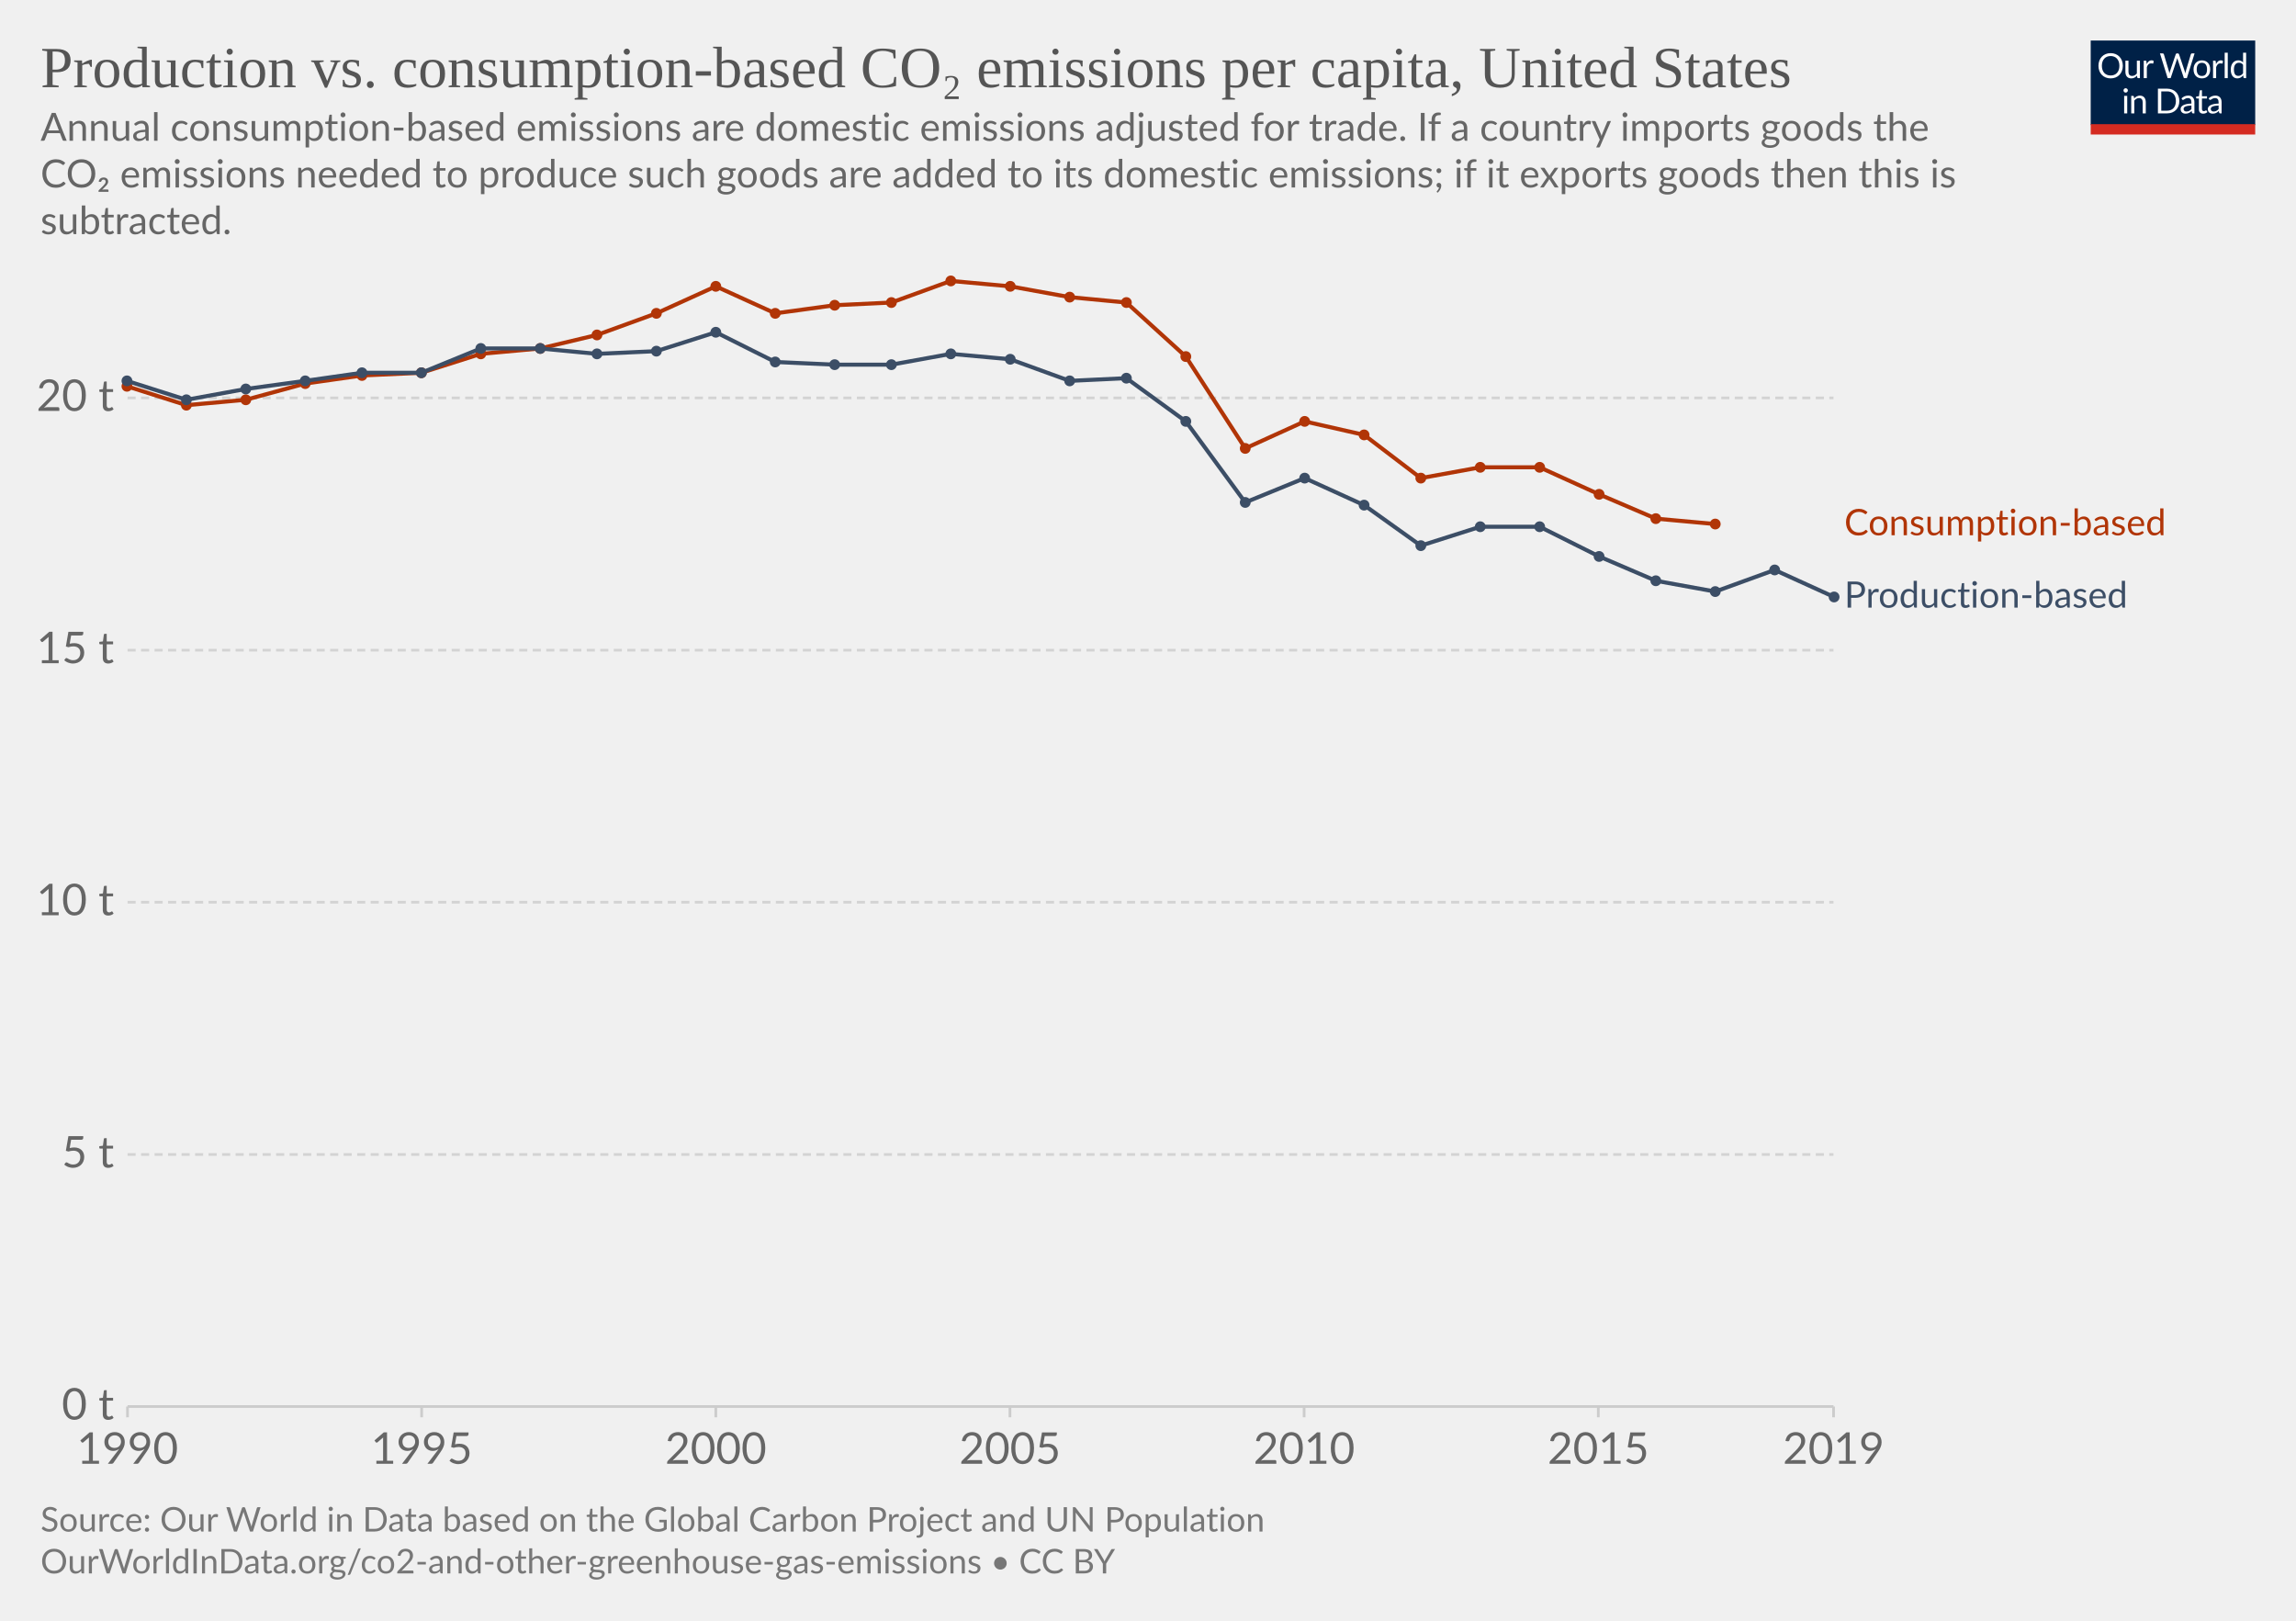
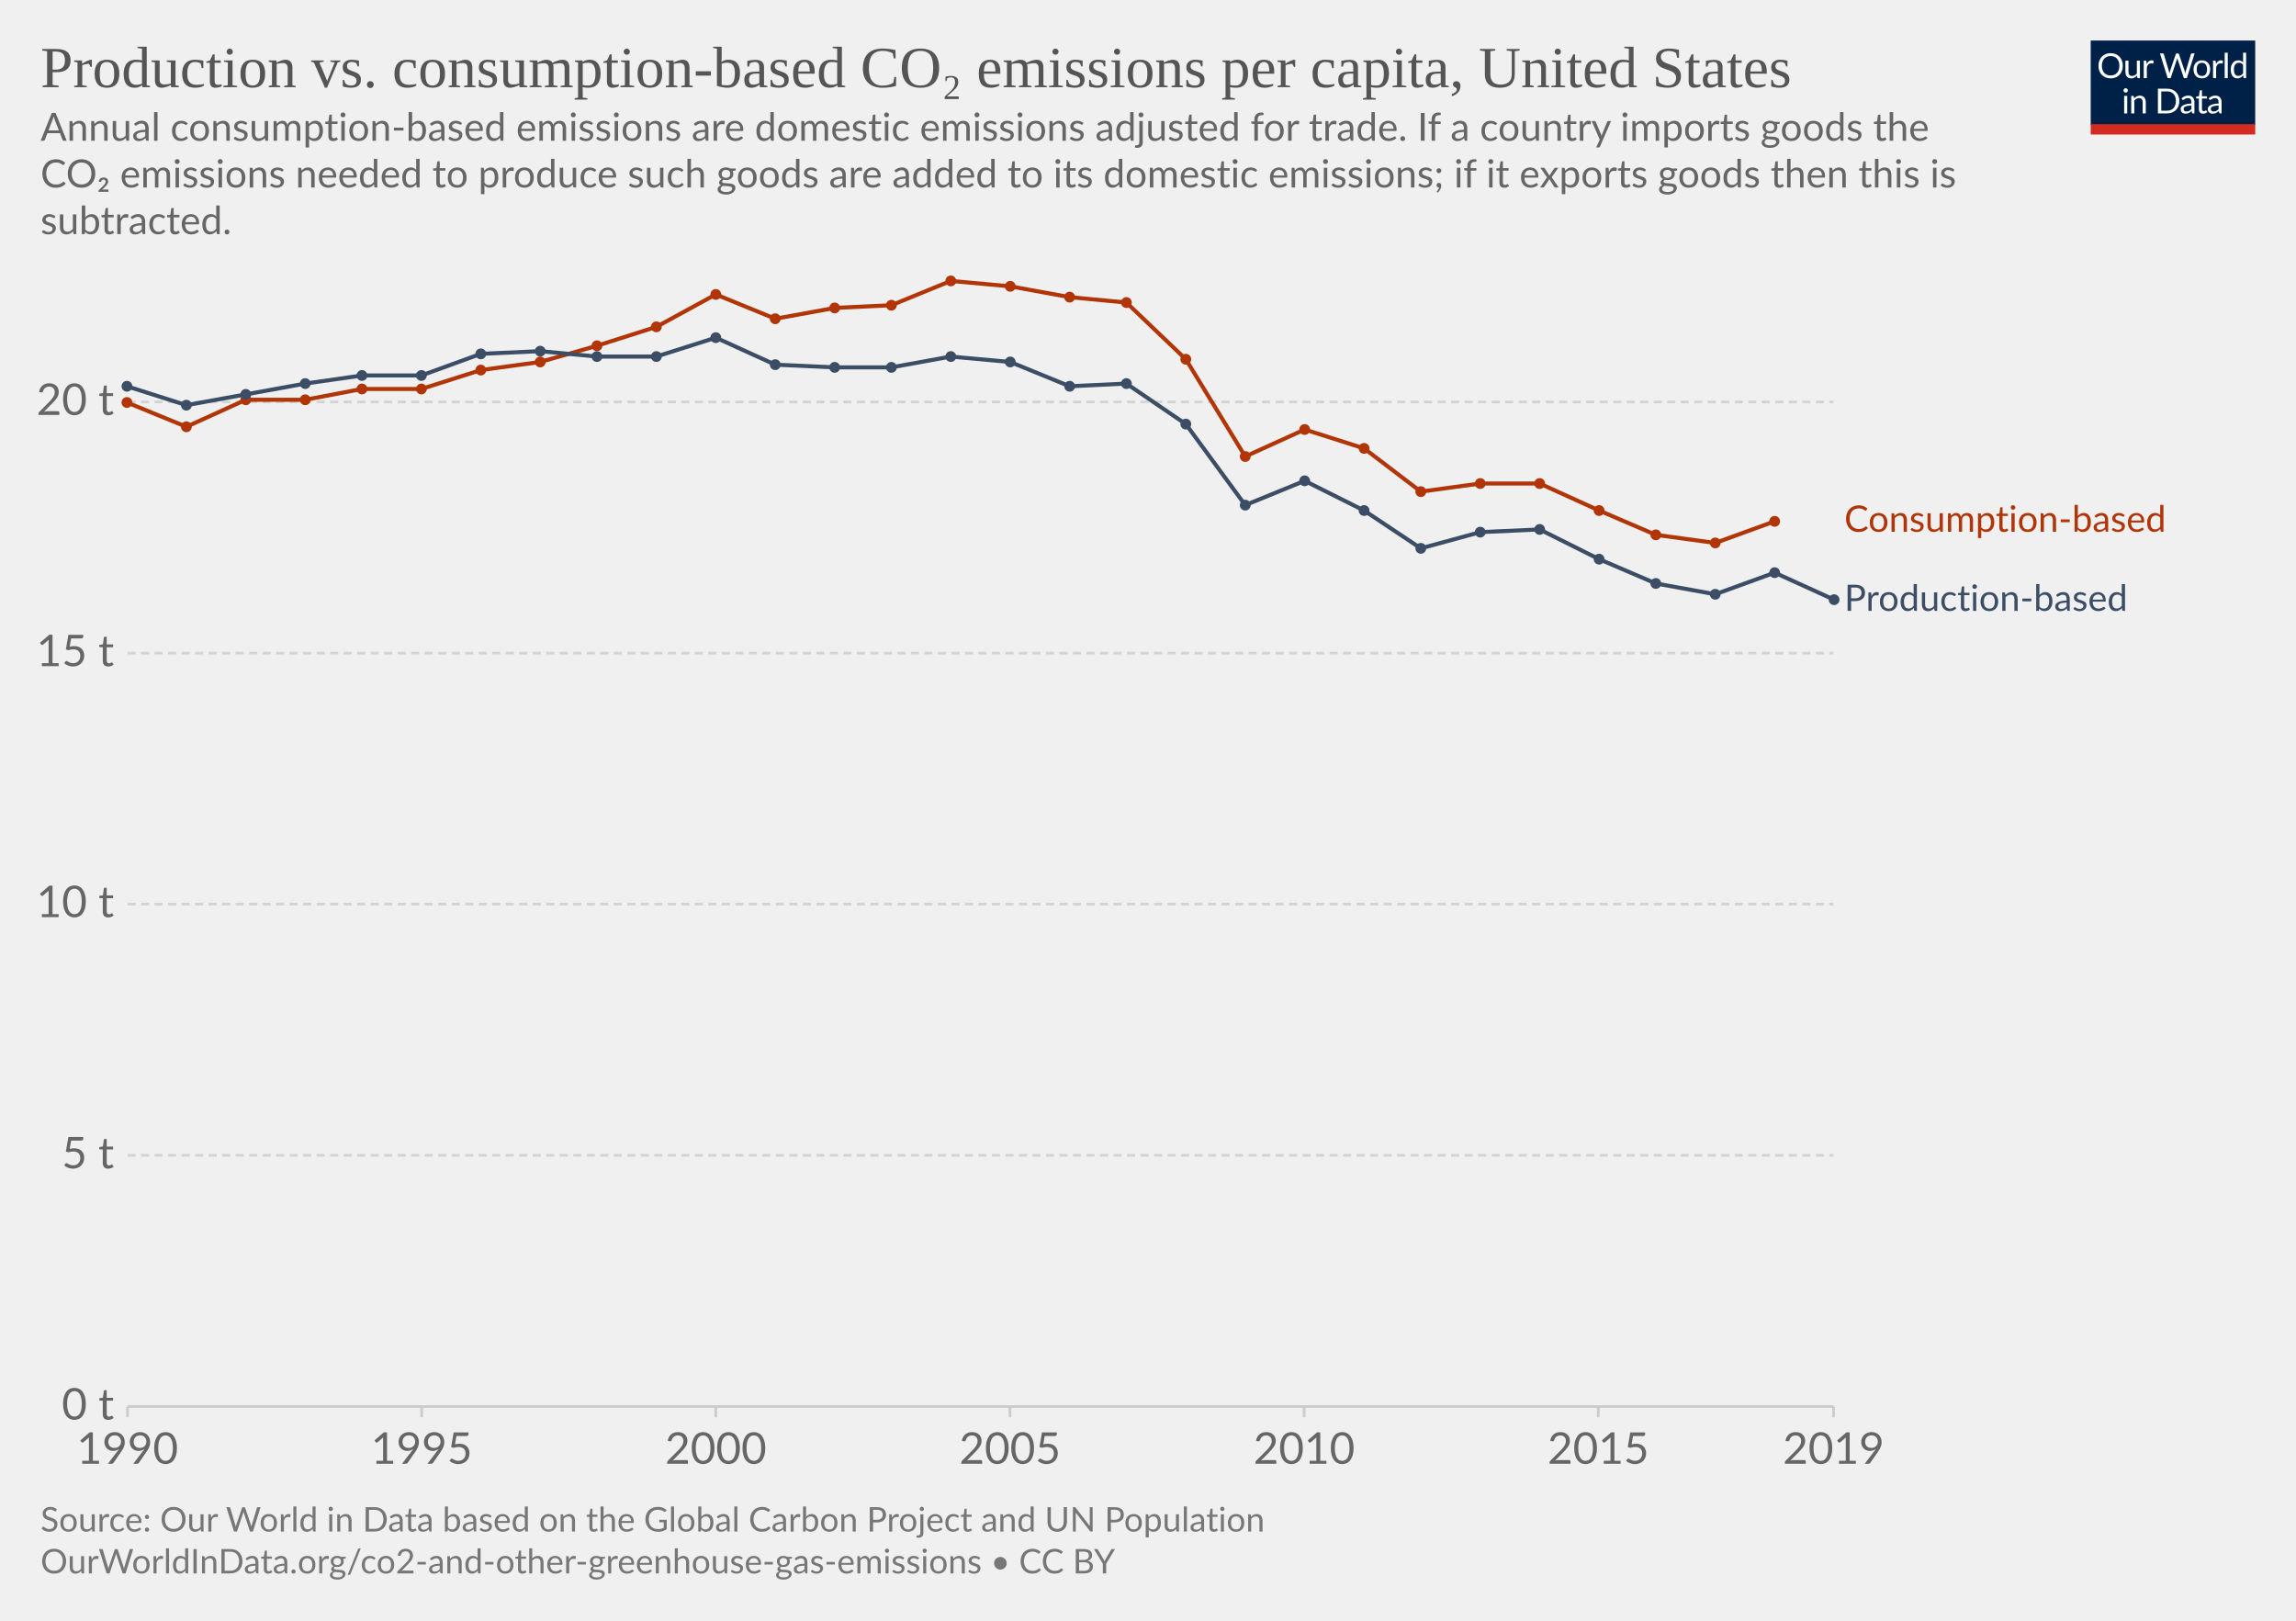
<svg xmlns="http://www.w3.org/2000/svg" version="1.1" style="background-color:#fff;-webkit-font-smoothing:antialiased" width="850" height="600" viewBox="0 0 850 600" font-family="Lato,'Helvetica Neue',Helvetica,Arial,sans-serif" font-size="18" text-rendering="optimizeLegibility">
  <g class="HeaderView">
    <g transform="matrix(.29 0 0 .29 774 15)">
      <svg width="210" height="120" viewBox="0 0 210 120" fill="none">
        <g clip-path="url(#clip0)">
          <path d="M0 0h210v107.89H0V0z" fill="#002147" />
          <path d="M40.98 32.25c0 2.36-.38 4.53-1.12 6.51a14.26 14.26 0 01-8.1 8.4c-1.9.78-4.02 1.17-6.34 1.17a16.6 16.6 0 01-6.33-1.17 14.31 14.31 0 01-8.08-8.4 18.29 18.29 0 01-1.12-6.51c0-2.36.38-4.53 1.12-6.5.75-1.97 1.8-3.67 3.17-5.1a14.32 14.32 0 014.9-3.34c1.92-.8 4.03-1.19 6.34-1.19 2.32 0 4.43.4 6.34 1.19 1.92.8 3.56 1.9 4.93 3.34a14.87 14.87 0 013.17 5.1 18.1 18.1 0 011.12 6.5zm-4.38 0c0-1.94-.26-3.68-.8-5.22a10.91 10.91 0 00-2.24-3.89 9.68 9.68 0 00-3.52-2.46 11.95 11.95 0 00-4.62-.86c-1.68 0-3.21.28-4.6.86a9.88 9.88 0 00-3.54 2.46 10.91 10.91 0 00-2.24 3.9c-.53 1.53-.8 3.27-.8 5.2 0 1.94.27 3.68.8 5.22a11.17 11.17 0 002.24 3.9 10.01 10.01 0 003.55 2.44c1.38.56 2.9.83 4.6.83s3.24-.27 4.61-.83a9.8 9.8 0 003.52-2.44 11.17 11.17 0 002.25-3.9c.53-1.54.8-3.28.8-5.21zm26.22-6.54V48H60.5c-.56 0-.9-.27-1.05-.81l-.31-2.4a12.45 12.45 0 01-3.26 2.6c-1.2.64-2.58.96-4.13.96-1.22 0-2.3-.2-3.24-.6a6.52 6.52 0 01-2.33-1.7 7.37 7.37 0 01-1.43-2.67c-.3-1.04-.46-2.2-.46-3.45V25.7h3.91v14.22c0 1.68.38 2.99 1.15 3.91.77.93 1.96 1.39 3.54 1.39 1.16 0 2.24-.27 3.23-.82a10.42 10.42 0 002.8-2.28V25.7h3.91zm8.61 4.47a9.94 9.94 0 012.6-3.56 5.64 5.64 0 013.76-1.3c.47 0 .92.05 1.34.15.44.1.83.27 1.17.49l-.3 2.92c-.09.37-.3.55-.66.55-.2 0-.5-.04-.9-.13a6.21 6.21 0 00-3.24.18 4.23 4.23 0 00-1.47.92c-.42.4-.81.9-1.17 1.5-.33.58-.64 1.26-.92 2.02V48H67.7V25.71h2.25c.42 0 .72.08.88.25.16.16.27.44.33.83l.26 3.39zm61.16-13.7L122.75 48h-3.82l-7.99-24.05a21.95 21.95 0 01-.42-1.58 38.36 38.36 0 01-.44 1.58L102.05 48h-3.83L88.4 16.47h3.54c.38 0 .7.1.95.29.26.2.43.43.5.73l6.52 21.9.28 1.28.29 1.46.3-1.46.38-1.27 7.41-21.91c.1-.25.26-.48.51-.69.27-.22.58-.33.95-.33h1.23c.38 0 .69.1.92.29a1.77 1.77 0 01.53.73l7.4 21.9a28.4 28.4 0 01.68 2.62 29.52 29.52 0 01.52-2.61l6.54-21.91a1.31 1.31 0 01.48-.7c.27-.21.58-.32.95-.32h3.32zm9.35 8.88c1.63 0 3.1.27 4.4.82a9.43 9.43 0 015.46 5.94c.5 1.4.74 2.98.74 4.73 0 1.76-.25 3.34-.74 4.75a9.43 9.43 0 01-5.46 5.92c-1.3.52-2.77.79-4.4.79-1.64 0-3.12-.27-4.44-.8a9.42 9.42 0 01-3.35-2.3c-.92-1-1.63-2.2-2.13-3.61-.49-1.41-.73-3-.73-4.75s.24-3.33.73-4.73c.5-1.43 1.2-2.64 2.13-3.63a9.4 9.4 0 013.35-2.31c1.32-.55 2.8-.82 4.44-.82zm0 19.89c2.2 0 3.84-.73 4.93-2.2 1.08-1.48 1.63-3.54 1.63-6.18 0-2.66-.55-4.72-1.63-6.2-1.09-1.49-2.73-2.23-4.93-2.23-1.12 0-2.09.2-2.93.57a5.71 5.71 0 00-2.06 1.65 7.5 7.5 0 00-1.24 2.67c-.26 1.04-.4 2.22-.4 3.54 0 2.64.55 4.7 1.64 6.18 1.1 1.47 2.76 2.2 4.99 2.2zm17.97-15.07a9.94 9.94 0 012.6-3.56 5.64 5.64 0 013.76-1.3c.47 0 .91.05 1.34.15.44.1.83.27 1.16.49l-.28 2.92c-.09.37-.31.55-.66.55-.2 0-.5-.04-.9-.13a6.2 6.2 0 00-3.24.18 4.23 4.23 0 00-1.47.92c-.43.4-.82.9-1.17 1.5a13.1 13.1 0 00-.92 2.02V48h-3.94V25.71h2.24c.43 0 .72.08.88.25.17.16.28.44.33.83l.27 3.39zm15.04-14.59V48h-3.92V15.6h3.92zm19.55 15.43a6.22 6.22 0 00-2.38-2.05 6.7 6.7 0 00-2.86-.6c-2.07 0-3.66.75-4.77 2.23-1.12 1.48-1.68 3.6-1.68 6.33 0 1.46.13 2.7.38 3.74a7.29 7.29 0 001.1 2.56 4.35 4.35 0 001.78 1.45c.7.3 1.5.46 2.4.46 1.29 0 2.41-.3 3.36-.88a9.6 9.6 0 002.67-2.49V31.02zm3.91-15.43V48h-2.33c-.56 0-.9-.27-1.06-.81l-.35-2.71a12.13 12.13 0 01-3.25 2.77 8.28 8.28 0 01-4.23 1.06 7.31 7.31 0 01-6.14-2.9c-.73-.96-1.3-2.15-1.69-3.57a18.35 18.35 0 01.07-9.48 11.29 11.29 0 011.89-3.7 8.7 8.7 0 017.06-3.34 7.96 7.96 0 016.12 2.62V15.59h3.91zM46.61 70.71V93H42.7V70.71h3.91zm.84-7c0 .39-.08.75-.24 1.09a2.81 2.81 0 01-1.52 1.47 2.67 2.67 0 01-2.16 0 2.9 2.9 0 01-1.45-1.47 2.67 2.67 0 010-2.16c.15-.35.35-.65.6-.9.25-.27.53-.47.85-.62a2.67 2.67 0 012.16 0c.35.15.65.35.9.62.27.25.47.55.62.9.16.34.24.7.24 1.08zm7.97 10.24c.49-.54 1-1.04 1.54-1.48a9.85 9.85 0 013.66-1.84 8.96 8.96 0 015.43.35c.94.4 1.72.97 2.33 1.71a7.36 7.36 0 011.43 2.67c.32 1.04.49 2.19.49 3.45V93h-3.94V78.81c0-1.69-.4-3-1.17-3.92-.76-.93-1.93-1.4-3.5-1.4a6.6 6.6 0 00-3.25.83c-1 .56-1.92 1.31-2.77 2.27V93h-3.94V70.71h2.35c.56 0 .9.28 1.04.82l.3 2.42zm57.7 3.3c0 2.36-.37 4.5-1.11 6.44a14.3 14.3 0 01-3.17 4.98 14.1 14.1 0 01-4.93 3.2c-1.9.76-4.02 1.13-6.33 1.13H85.8V61.47h11.77c2.31 0 4.42.39 6.33 1.15a13.8 13.8 0 018.1 8.18 17.75 17.75 0 011.12 6.45zm-4.37 0c0-1.94-.26-3.67-.8-5.2a10.94 10.94 0 00-2.23-3.87 9.57 9.57 0 00-3.53-2.42 12.23 12.23 0 00-4.61-.83h-7.5v24.62h7.5c1.7 0 3.24-.28 4.61-.84a9.7 9.7 0 003.53-2.4 10.94 10.94 0 002.24-3.87c.53-1.53.8-3.26.8-5.2zm19.8 5.72c-1.8.06-3.34.2-4.62.44-1.26.22-2.3.51-3.1.88-.8.36-1.37.8-1.74 1.3-.35.5-.53 1.05-.53 1.67 0 .58.1 1.1.3 1.52a3 3 0 00.76 1.05c.34.27.73.46 1.17.6a6.13 6.13 0 001.45.17 7.28 7.28 0 003.5-.81 11.95 11.95 0 002.82-2.2v-4.62zm-12.65-9.11a12.73 12.73 0 013.98-2.66c1.43-.59 3-.88 4.73-.88 1.25 0 2.36.2 3.33.61a6.81 6.81 0 013.94 4.38c.33 1.04.5 2.19.5 3.43V93h-1.74a1.8 1.8 0 01-.88-.18c-.2-.13-.36-.38-.48-.74l-.44-2.12-1.72 1.46a9.48 9.48 0 01-3.74 1.7c-.69.15-1.46.23-2.3.23-.87 0-1.69-.12-2.45-.35a5.34 5.34 0 01-3.34-2.93 6.64 6.64 0 01-.49-2.64c0-.88.25-1.72.73-2.53a6.33 6.33 0 012.35-2.17c1.09-.63 2.5-1.15 4.25-1.54 1.75-.41 3.89-.65 6.42-.7v-1.75c0-1.73-.37-3.03-1.12-3.91-.75-.9-1.84-1.34-3.28-1.34-.97 0-1.78.12-2.44.37-.64.23-1.2.5-1.7.81l-1.23.82c-.33.23-.67.35-1 .35-.27 0-.5-.07-.69-.2a2.1 2.1 0 01-.48-.53l-.7-1.25zm27.67 19.5c-1.76 0-3.12-.5-4.07-1.48-.94-.98-1.41-2.4-1.41-4.25V74h-2.68a.9.9 0 01-.6-.2c-.16-.14-.24-.36-.24-.66v-1.56l3.65-.46.9-6.89a.9.9 0 01.29-.52.88.88 0 01.62-.22H142v7.67h6.44V74H142v13.38c0 .94.22 1.63.68 2.09.45.45 1.04.68 1.76.68a3.21 3.21 0 001.85-.53l.55-.35c.16-.12.3-.18.41-.18.2 0 .4.13.55.38l1.15 1.87a7.45 7.45 0 01-2.44 1.5 8.53 8.53 0 01-2.95.52zm19.68-10.4c-1.8.07-3.34.21-4.62.45-1.26.22-2.3.51-3.1.88-.8.36-1.37.8-1.74 1.3-.35.5-.53 1.05-.53 1.67 0 .58.1 1.1.3 1.52a2.9 2.9 0 00.76 1.05c.34.27.73.46 1.17.6a6.13 6.13 0 001.45.17 7.3 7.3 0 003.5-.81 12.04 12.04 0 002.82-2.2v-4.62zm-12.65-9.1a12.72 12.72 0 013.99-2.66c1.42-.59 3-.88 4.72-.88 1.25 0 2.36.2 3.33.61a6.81 6.81 0 013.94 4.38c.33 1.04.5 2.19.5 3.43V93h-1.74a1.8 1.8 0 01-.88-.18c-.2-.13-.36-.38-.48-.74l-.44-2.12-1.72 1.46a9.48 9.48 0 01-3.74 1.7c-.69.15-1.46.23-2.3.23-.87 0-1.69-.12-2.45-.35a5.33 5.33 0 01-3.34-2.93 6.62 6.62 0 01-.49-2.64c0-.88.25-1.72.73-2.53a6.33 6.33 0 012.35-2.17c1.09-.63 2.5-1.15 4.25-1.54a31.2 31.2 0 016.42-.7v-1.75c0-1.73-.37-3.03-1.12-3.91-.75-.9-1.84-1.34-3.28-1.34-.97 0-1.78.12-2.44.37-.64.23-1.2.5-1.7.81l-1.22.82c-.34.23-.68.35-1.02.35-.26 0-.49-.07-.68-.2a1.88 1.88 0 01-.48-.53l-.7-1.25zM40.98 32.25c0 2.36-.38 4.53-1.12 6.51a14.26 14.26 0 01-8.1 8.4c-1.9.78-4.02 1.17-6.34 1.17a16.6 16.6 0 01-6.33-1.17 14.31 14.31 0 01-8.08-8.4 18.29 18.29 0 01-1.12-6.51c0-2.36.38-4.53 1.12-6.5.75-1.97 1.8-3.67 3.17-5.1a14.32 14.32 0 014.9-3.34c1.92-.8 4.03-1.19 6.34-1.19 2.32 0 4.43.4 6.34 1.19 1.92.8 3.56 1.9 4.93 3.34a14.87 14.87 0 013.17 5.1 18.1 18.1 0 011.12 6.5zm-4.38 0c0-1.94-.26-3.68-.8-5.22a10.91 10.91 0 00-2.24-3.89 9.68 9.68 0 00-3.52-2.46 11.95 11.95 0 00-4.62-.86c-1.68 0-3.21.28-4.6.86a9.88 9.88 0 00-3.54 2.46 10.91 10.91 0 00-2.24 3.9c-.53 1.53-.8 3.27-.8 5.2 0 1.94.27 3.68.8 5.22a11.17 11.17 0 002.24 3.9 10.01 10.01 0 003.55 2.44c1.38.56 2.9.83 4.6.83s3.24-.27 4.61-.83a9.8 9.8 0 003.52-2.44 11.17 11.17 0 002.25-3.9c.53-1.54.8-3.28.8-5.21zm26.22-6.54V48H60.5c-.56 0-.9-.27-1.05-.81l-.31-2.4a12.45 12.45 0 01-3.26 2.6c-1.2.64-2.58.96-4.13.96-1.22 0-2.3-.2-3.24-.6a6.52 6.52 0 01-2.33-1.7 7.37 7.37 0 01-1.43-2.67c-.3-1.04-.46-2.2-.46-3.45V25.7h3.91v14.22c0 1.68.38 2.99 1.15 3.91.77.93 1.96 1.39 3.54 1.39 1.16 0 2.24-.27 3.23-.82a10.42 10.42 0 002.8-2.28V25.7h3.91zm8.61 4.47a9.94 9.94 0 012.6-3.56 5.64 5.64 0 013.76-1.3c.47 0 .92.05 1.34.15.44.1.83.27 1.17.49l-.3 2.92c-.09.37-.3.55-.66.55-.2 0-.5-.04-.9-.13a6.21 6.21 0 00-3.24.18 4.23 4.23 0 00-1.47.92c-.42.4-.81.9-1.17 1.5-.33.58-.64 1.26-.92 2.02V48H67.7V25.71h2.25c.42 0 .72.08.88.25.16.16.27.44.33.83l.26 3.39zm61.16-13.7L122.75 48h-3.82l-7.99-24.05a21.95 21.95 0 01-.42-1.58 38.36 38.36 0 01-.44 1.58L102.05 48h-3.83L88.4 16.47h3.54c.38 0 .7.1.95.29.26.2.43.43.5.73l6.52 21.9.28 1.28.29 1.46.3-1.46.38-1.27 7.41-21.91c.1-.25.26-.48.51-.69.27-.22.58-.33.95-.33h1.23c.38 0 .69.1.92.29a1.77 1.77 0 01.53.73l7.4 21.9a28.4 28.4 0 01.68 2.62 29.52 29.52 0 01.52-2.61l6.54-21.91a1.31 1.31 0 01.48-.7c.27-.21.58-.32.95-.32h3.32zm9.35 8.88c1.63 0 3.1.27 4.4.82a9.43 9.43 0 015.46 5.94c.5 1.4.74 2.98.74 4.73 0 1.76-.25 3.34-.74 4.75a9.43 9.43 0 01-5.46 5.92c-1.3.52-2.77.79-4.4.79-1.64 0-3.12-.27-4.44-.8a9.42 9.42 0 01-3.35-2.3c-.92-1-1.63-2.2-2.13-3.61-.49-1.41-.73-3-.73-4.75s.24-3.33.73-4.73c.5-1.43 1.2-2.64 2.13-3.63a9.4 9.4 0 013.35-2.31c1.32-.55 2.8-.82 4.44-.82zm0 19.89c2.2 0 3.84-.73 4.93-2.2 1.08-1.48 1.63-3.54 1.63-6.18 0-2.66-.55-4.72-1.63-6.2-1.09-1.49-2.73-2.23-4.93-2.23-1.12 0-2.09.2-2.93.57a5.71 5.71 0 00-2.06 1.65 7.5 7.5 0 00-1.24 2.67c-.26 1.04-.4 2.22-.4 3.54 0 2.64.55 4.7 1.64 6.18 1.1 1.47 2.76 2.2 4.99 2.2zm17.97-15.07a9.94 9.94 0 012.6-3.56 5.64 5.64 0 013.76-1.3c.47 0 .91.05 1.34.15.44.1.83.27 1.16.49l-.28 2.92c-.09.37-.31.55-.66.55-.2 0-.5-.04-.9-.13a6.2 6.2 0 00-3.24.18 4.23 4.23 0 00-1.47.92c-.43.4-.82.9-1.17 1.5a13.1 13.1 0 00-.92 2.02V48h-3.94V25.71h2.24c.43 0 .72.08.88.25.17.16.28.44.33.83l.27 3.39zm15.04-14.59V48h-3.92V15.6h3.92zm19.55 15.43a6.22 6.22 0 00-2.38-2.05 6.7 6.7 0 00-2.86-.6c-2.07 0-3.66.75-4.77 2.23-1.12 1.48-1.68 3.6-1.68 6.33 0 1.46.13 2.7.38 3.74a7.29 7.29 0 001.1 2.56 4.35 4.35 0 001.78 1.45c.7.3 1.5.46 2.4.46 1.29 0 2.41-.3 3.36-.88a9.6 9.6 0 002.67-2.49V31.02zm3.91-15.43V48h-2.33c-.56 0-.9-.27-1.06-.81l-.35-2.71a12.13 12.13 0 01-3.25 2.77 8.28 8.28 0 01-4.23 1.06 7.31 7.31 0 01-6.14-2.9c-.73-.96-1.3-2.15-1.69-3.57a18.35 18.35 0 01.07-9.48 11.29 11.29 0 011.89-3.7 8.7 8.7 0 017.06-3.34 7.96 7.96 0 016.12 2.62V15.59h3.91zM46.61 70.71V93H42.7V70.71h3.91zm.84-7c0 .39-.08.75-.24 1.09a2.81 2.81 0 01-1.52 1.47 2.67 2.67 0 01-2.16 0 2.9 2.9 0 01-1.45-1.47 2.67 2.67 0 010-2.16c.15-.35.35-.65.6-.9.25-.27.53-.47.85-.62a2.67 2.67 0 012.16 0c.35.15.65.35.9.62.27.25.47.55.62.9.16.34.24.7.24 1.08zm7.97 10.24c.49-.54 1-1.04 1.54-1.48a9.85 9.85 0 013.66-1.84 8.96 8.96 0 015.43.35c.94.4 1.72.97 2.33 1.71a7.36 7.36 0 011.43 2.67c.32 1.04.49 2.19.49 3.45V93h-3.94V78.81c0-1.69-.4-3-1.17-3.92-.76-.93-1.93-1.4-3.5-1.4a6.6 6.6 0 00-3.25.83c-1 .56-1.92 1.31-2.77 2.27V93h-3.94V70.71h2.35c.56 0 .9.28 1.04.82l.3 2.42zm57.7 3.3c0 2.36-.37 4.5-1.11 6.44a14.3 14.3 0 01-3.17 4.98 14.1 14.1 0 01-4.93 3.2c-1.9.76-4.02 1.13-6.33 1.13H85.8V61.47h11.77c2.31 0 4.42.39 6.33 1.15a13.8 13.8 0 018.1 8.18 17.75 17.75 0 011.12 6.45zm-4.37 0c0-1.94-.26-3.67-.8-5.2a10.94 10.94 0 00-2.23-3.87 9.57 9.57 0 00-3.53-2.42 12.23 12.23 0 00-4.61-.83h-7.5v24.62h7.5c1.7 0 3.24-.28 4.61-.84a9.7 9.7 0 003.53-2.4 10.94 10.94 0 002.24-3.87c.53-1.53.8-3.26.8-5.2zm19.8 5.72c-1.8.06-3.34.2-4.62.44-1.26.22-2.3.51-3.1.88-.8.36-1.37.8-1.74 1.3-.35.5-.53 1.05-.53 1.67 0 .58.1 1.1.3 1.52a3 3 0 00.76 1.05c.34.27.73.46 1.17.6a6.13 6.13 0 001.45.17 7.28 7.28 0 003.5-.81 11.95 11.95 0 002.82-2.2v-4.62zm-12.65-9.11a12.73 12.73 0 013.98-2.66c1.43-.59 3-.88 4.73-.88 1.25 0 2.36.2 3.33.61a6.81 6.81 0 013.94 4.38c.33 1.04.5 2.19.5 3.43V93h-1.74a1.8 1.8 0 01-.88-.18c-.2-.13-.36-.38-.48-.74l-.44-2.12-1.72 1.46a9.48 9.48 0 01-3.74 1.7c-.69.15-1.46.23-2.3.23-.87 0-1.69-.12-2.45-.35a5.34 5.34 0 01-3.34-2.93 6.64 6.64 0 01-.49-2.64c0-.88.25-1.72.73-2.53a6.33 6.33 0 012.35-2.17c1.09-.63 2.5-1.15 4.25-1.54 1.75-.41 3.89-.65 6.42-.7v-1.75c0-1.73-.37-3.03-1.12-3.91-.75-.9-1.84-1.34-3.28-1.34-.97 0-1.78.12-2.44.37-.64.23-1.2.5-1.7.81l-1.23.82c-.33.23-.67.35-1 .35-.27 0-.5-.07-.69-.2a2.1 2.1 0 01-.48-.53l-.7-1.25zm27.67 19.5c-1.76 0-3.12-.5-4.07-1.48-.94-.98-1.41-2.4-1.41-4.25V74h-2.68a.9.9 0 01-.6-.2c-.16-.14-.24-.36-.24-.66v-1.56l3.65-.46.9-6.89a.9.9 0 01.29-.52.88.88 0 01.62-.22H142v7.67h6.44V74H142v13.38c0 .94.22 1.63.68 2.09.45.45 1.04.68 1.76.68a3.21 3.21 0 001.85-.53l.55-.35c.16-.12.3-.18.41-.18.2 0 .4.13.55.38l1.15 1.87a7.45 7.45 0 01-2.44 1.5 8.53 8.53 0 01-2.95.52zm19.68-10.4c-1.8.07-3.34.21-4.62.45-1.26.22-2.3.51-3.1.88-.8.36-1.37.8-1.74 1.3-.35.5-.53 1.05-.53 1.67 0 .58.1 1.1.3 1.52a2.9 2.9 0 00.76 1.05c.34.27.73.46 1.17.6a6.13 6.13 0 001.45.17 7.3 7.3 0 003.5-.81 12.04 12.04 0 002.82-2.2v-4.62zm-12.65-9.1a12.72 12.72 0 013.99-2.66c1.42-.59 3-.88 4.72-.88 1.25 0 2.36.2 3.33.61a6.81 6.81 0 013.94 4.38c.33 1.04.5 2.19.5 3.43V93h-1.74a1.8 1.8 0 01-.88-.18c-.2-.13-.36-.38-.48-.74l-.44-2.12-1.72 1.46a9.48 9.48 0 01-3.74 1.7c-.69.15-1.46.23-2.3.23-.87 0-1.69-.12-2.45-.35a5.33 5.33 0 01-3.34-2.93 6.62 6.62 0 01-.49-2.64c0-.88.25-1.72.73-2.53a6.33 6.33 0 012.35-2.17c1.09-.63 2.5-1.15 4.25-1.54a31.2 31.2 0 016.42-.7v-1.75c0-1.73-.37-3.03-1.12-3.91-.75-.9-1.84-1.34-3.28-1.34-.97 0-1.78.12-2.44.37-.64.23-1.2.5-1.7.81l-1.22.82c-.34.23-.68.35-1.02.35-.26 0-.49-.07-.68-.2a1.88 1.88 0 01-.48-.53l-.7-1.25zM40.98 32.25c0 2.36-.38 4.53-1.12 6.51a14.26 14.26 0 01-8.1 8.4c-1.9.78-4.02 1.17-6.34 1.17a16.6 16.6 0 01-6.33-1.17 14.31 14.31 0 01-8.08-8.4 18.29 18.29 0 01-1.12-6.51c0-2.36.38-4.53 1.12-6.5.75-1.97 1.8-3.67 3.17-5.1a14.32 14.32 0 014.9-3.34c1.92-.8 4.03-1.19 6.34-1.19 2.32 0 4.43.4 6.34 1.19 1.92.8 3.56 1.9 4.93 3.34a14.87 14.87 0 013.17 5.1 18.1 18.1 0 011.12 6.5zm-4.38 0c0-1.94-.26-3.68-.8-5.22a10.91 10.91 0 00-2.24-3.89 9.68 9.68 0 00-3.52-2.46 11.95 11.95 0 00-4.62-.86c-1.68 0-3.21.28-4.6.86a9.88 9.88 0 00-3.54 2.46 10.91 10.91 0 00-2.24 3.9c-.53 1.53-.8 3.27-.8 5.2 0 1.94.27 3.68.8 5.22a11.17 11.17 0 002.24 3.9 10.01 10.01 0 003.55 2.44c1.38.56 2.9.83 4.6.83s3.24-.27 4.61-.83a9.8 9.8 0 003.52-2.44 11.17 11.17 0 002.25-3.9c.53-1.54.8-3.28.8-5.21zm26.22-6.54V48H60.5c-.56 0-.9-.27-1.05-.81l-.31-2.4a12.45 12.45 0 01-3.26 2.6c-1.2.64-2.58.96-4.13.96-1.22 0-2.3-.2-3.24-.6a6.52 6.52 0 01-2.33-1.7 7.37 7.37 0 01-1.43-2.67c-.3-1.04-.46-2.2-.46-3.45V25.7h3.91v14.22c0 1.68.38 2.99 1.15 3.91.77.93 1.96 1.39 3.54 1.39 1.16 0 2.24-.27 3.23-.82a10.42 10.42 0 002.8-2.28V25.7h3.91zm8.61 4.47a9.94 9.94 0 012.6-3.56 5.64 5.64 0 013.76-1.3c.47 0 .92.05 1.34.15.44.1.83.27 1.17.49l-.3 2.92c-.09.37-.3.55-.66.55-.2 0-.5-.04-.9-.13a6.21 6.21 0 00-3.24.18 4.23 4.23 0 00-1.47.92c-.42.4-.81.9-1.17 1.5-.33.58-.64 1.26-.92 2.02V48H67.7V25.71h2.25c.42 0 .72.08.88.25.16.16.27.44.33.83l.26 3.39zm61.16-13.7L122.75 48h-3.82l-7.99-24.05a21.95 21.95 0 01-.42-1.58 38.36 38.36 0 01-.44 1.58L102.05 48h-3.83L88.4 16.47h3.54c.38 0 .7.1.95.29.26.2.43.43.5.73l6.52 21.9.28 1.28.29 1.46.3-1.46.38-1.27 7.41-21.91c.1-.25.26-.48.51-.69.27-.22.58-.33.95-.33h1.23c.38 0 .69.1.92.29a1.77 1.77 0 01.53.73l7.4 21.9a28.4 28.4 0 01.68 2.62 29.52 29.52 0 01.52-2.61l6.54-21.91a1.31 1.31 0 01.48-.7c.27-.21.58-.32.95-.32h3.32zm9.35 8.88c1.63 0 3.1.27 4.4.82a9.43 9.43 0 015.46 5.94c.5 1.4.74 2.98.74 4.73 0 1.76-.25 3.34-.74 4.75a9.43 9.43 0 01-5.46 5.92c-1.3.52-2.77.79-4.4.79-1.64 0-3.12-.27-4.44-.8a9.42 9.42 0 01-3.35-2.3c-.92-1-1.63-2.2-2.13-3.61-.49-1.41-.73-3-.73-4.75s.24-3.33.73-4.73c.5-1.43 1.2-2.64 2.13-3.63a9.4 9.4 0 013.35-2.31c1.32-.55 2.8-.82 4.44-.82zm0 19.89c2.2 0 3.84-.73 4.93-2.2 1.08-1.48 1.63-3.54 1.63-6.18 0-2.66-.55-4.72-1.63-6.2-1.09-1.49-2.73-2.23-4.93-2.23-1.12 0-2.09.2-2.93.57a5.71 5.71 0 00-2.06 1.65 7.5 7.5 0 00-1.24 2.67c-.26 1.04-.4 2.22-.4 3.54 0 2.64.55 4.7 1.64 6.18 1.1 1.47 2.76 2.2 4.99 2.2zm17.97-15.07a9.94 9.94 0 012.6-3.56 5.64 5.64 0 013.76-1.3c.47 0 .91.05 1.34.15.44.1.83.27 1.16.49l-.28 2.92c-.09.37-.31.55-.66.55-.2 0-.5-.04-.9-.13a6.2 6.2 0 00-3.24.18 4.23 4.23 0 00-1.47.92c-.43.4-.82.9-1.17 1.5a13.1 13.1 0 00-.92 2.02V48h-3.94V25.71h2.24c.43 0 .72.08.88.25.17.16.28.44.33.83l.27 3.39zm15.04-14.59V48h-3.92V15.6h3.92zm19.55 15.43a6.22 6.22 0 00-2.38-2.05 6.7 6.7 0 00-2.86-.6c-2.07 0-3.66.75-4.77 2.23-1.12 1.48-1.68 3.6-1.68 6.33 0 1.46.13 2.7.38 3.74a7.29 7.29 0 001.1 2.56 4.35 4.35 0 001.78 1.45c.7.3 1.5.46 2.4.46 1.29 0 2.41-.3 3.36-.88a9.6 9.6 0 002.67-2.49V31.02zm3.91-15.43V48h-2.33c-.56 0-.9-.27-1.06-.81l-.35-2.71a12.13 12.13 0 01-3.25 2.77 8.28 8.28 0 01-4.23 1.06 7.31 7.31 0 01-6.14-2.9c-.73-.96-1.3-2.15-1.69-3.57a18.35 18.35 0 01.07-9.48 11.29 11.29 0 011.89-3.7 8.7 8.7 0 017.06-3.34 7.96 7.96 0 016.12 2.62V15.59h3.91zM46.61 70.71V93H42.7V70.71h3.91zm.84-7c0 .39-.08.75-.24 1.09a2.81 2.81 0 01-1.52 1.47 2.67 2.67 0 01-2.16 0 2.9 2.9 0 01-1.45-1.47 2.67 2.67 0 010-2.16c.15-.35.35-.65.6-.9.25-.27.53-.47.85-.62a2.67 2.67 0 012.16 0c.35.15.65.35.9.62.27.25.47.55.62.9.16.34.24.7.24 1.08zm7.97 10.24c.49-.54 1-1.04 1.54-1.48a9.85 9.85 0 013.66-1.84 8.96 8.96 0 015.43.35c.94.4 1.72.97 2.33 1.71a7.36 7.36 0 011.43 2.67c.32 1.04.49 2.19.49 3.45V93h-3.94V78.81c0-1.69-.4-3-1.17-3.92-.76-.93-1.93-1.4-3.5-1.4a6.6 6.6 0 00-3.25.83c-1 .56-1.92 1.31-2.77 2.27V93h-3.94V70.71h2.35c.56 0 .9.28 1.04.82l.3 2.42zm57.7 3.3c0 2.36-.37 4.5-1.11 6.44a14.3 14.3 0 01-3.17 4.98 14.1 14.1 0 01-4.93 3.2c-1.9.76-4.02 1.13-6.33 1.13H85.8V61.47h11.77c2.31 0 4.42.39 6.33 1.15a13.8 13.8 0 018.1 8.18 17.75 17.75 0 011.12 6.45zm-4.37 0c0-1.94-.26-3.67-.8-5.2a10.94 10.94 0 00-2.23-3.87 9.57 9.57 0 00-3.53-2.42 12.23 12.23 0 00-4.61-.83h-7.5v24.62h7.5c1.7 0 3.24-.28 4.61-.84a9.7 9.7 0 003.53-2.4 10.94 10.94 0 002.24-3.87c.53-1.53.8-3.26.8-5.2zm19.8 5.72c-1.8.06-3.34.2-4.62.44-1.26.22-2.3.51-3.1.88-.8.36-1.37.8-1.74 1.3-.35.5-.53 1.05-.53 1.67 0 .58.1 1.1.3 1.52a3 3 0 00.76 1.05c.34.27.73.46 1.17.6a6.13 6.13 0 001.45.17 7.28 7.28 0 003.5-.81 11.95 11.95 0 002.82-2.2v-4.62zm-12.65-9.11a12.73 12.73 0 013.98-2.66c1.43-.59 3-.88 4.73-.88 1.25 0 2.36.2 3.33.61a6.81 6.81 0 013.94 4.38c.33 1.04.5 2.19.5 3.43V93h-1.74a1.8 1.8 0 01-.88-.18c-.2-.13-.36-.38-.48-.74l-.44-2.12-1.72 1.46a9.48 9.48 0 01-3.74 1.7c-.69.15-1.46.23-2.3.23-.87 0-1.69-.12-2.45-.35a5.34 5.34 0 01-3.34-2.93 6.64 6.64 0 01-.49-2.64c0-.88.25-1.72.73-2.53a6.33 6.33 0 012.35-2.17c1.09-.63 2.5-1.15 4.25-1.54 1.75-.41 3.89-.65 6.42-.7v-1.75c0-1.73-.37-3.03-1.12-3.91-.75-.9-1.84-1.34-3.28-1.34-.97 0-1.78.12-2.44.37-.64.23-1.2.5-1.7.81l-1.23.82c-.33.23-.67.35-1 .35-.27 0-.5-.07-.69-.2a2.1 2.1 0 01-.48-.53l-.7-1.25zm27.67 19.5c-1.76 0-3.12-.5-4.07-1.48-.94-.98-1.41-2.4-1.41-4.25V74h-2.68a.9.9 0 01-.6-.2c-.16-.14-.24-.36-.24-.66v-1.56l3.65-.46.9-6.89a.9.9 0 01.29-.52.88.88 0 01.62-.22H142v7.67h6.44V74H142v13.38c0 .94.22 1.63.68 2.09.45.45 1.04.68 1.76.68a3.21 3.21 0 001.85-.53l.55-.35c.16-.12.3-.18.41-.18.2 0 .4.13.55.38l1.15 1.87a7.45 7.45 0 01-2.44 1.5 8.53 8.53 0 01-2.95.52zm19.68-10.4c-1.8.07-3.34.21-4.62.45-1.26.22-2.3.51-3.1.88-.8.36-1.37.8-1.74 1.3-.35.5-.53 1.05-.53 1.67 0 .58.1 1.1.3 1.52a2.9 2.9 0 00.76 1.05c.34.27.73.46 1.17.6a6.13 6.13 0 001.45.17 7.3 7.3 0 003.5-.81 12.04 12.04 0 002.82-2.2v-4.62zm-12.65-9.1a12.72 12.72 0 013.99-2.66c1.42-.59 3-.88 4.72-.88 1.25 0 2.36.2 3.33.61a6.81 6.81 0 013.94 4.38c.33 1.04.5 2.19.5 3.43V93h-1.74a1.8 1.8 0 01-.88-.18c-.2-.13-.36-.38-.48-.74l-.44-2.12-1.72 1.46a9.48 9.48 0 01-3.74 1.7c-.69.15-1.46.23-2.3.23-.87 0-1.69-.12-2.45-.35a5.33 5.33 0 01-3.34-2.93 6.62 6.62 0 01-.49-2.64c0-.88.25-1.72.73-2.53a6.33 6.33 0 012.35-2.17c1.09-.63 2.5-1.15 4.25-1.54a31.2 31.2 0 016.42-.7v-1.75c0-1.73-.37-3.03-1.12-3.91-.75-.9-1.84-1.34-3.28-1.34-.97 0-1.78.12-2.44.37-.64.23-1.2.5-1.7.81l-1.22.82c-.34.23-.68.35-1.02.35-.26 0-.49-.07-.68-.2a1.88 1.88 0 01-.48-.53l-.7-1.25z" fill="#fff" />
          <path fill="#D42B21" d="M0 106.79h210V120H0z" />
        </g>
        <defs>
          <clipPath id="clip0">
            <path fill="#fff" d="M0 0h210v120H0z" />
          </clipPath>
        </defs>
      </svg>
    </g>
    <a href="https://ourworldindata.org/grapher/prod-cons-co2-per-capita?tab=chart&amp;stackMode=absolute&amp;time=1990..latest&amp;region=World" target="_blank" rel="noopener" font-family="&quot;Playfair Display&quot;,Georgia,&quot;Times New Roman&quot;,serif">
      <text font-size="21.6" x="15" y="32.3" fill="#555">
        <tspan x="15" y="32.28">Production vs. consumption-based CO₂ emissions per capita, United States</tspan>
      </text>
    </a>
    <text font-size="14.4" x="15" y="52.1" fill="#666">
      <tspan x="15" y="52.12">Annual consumption-based emissions are domestic emissions adjusted for trade. If a country imports goods the</tspan>
      <tspan x="15" y="69.4">CO₂ emissions needed to produce such goods are added to its domestic emissions; if it exports goods then this is</tspan>
      <tspan x="15" y="86.68">subtracted.</tspan>
    </text>
  </g>
  <g class="LineChart">
    <defs>
      <clipPath id="a">
        <path d="M37.22 0h830v875.4h-830z" />
      </clipPath>
    </defs>
    <g class="DualAxisView">
      <g class="HorizontalAxis">
        <path stroke="#ccc" d="M47.2 520.7v4M156.1 520.7v4M265 520.7v4M373.9 520.7v4M482.8 520.7v4M591.7 520.7v4M678.8 520.7v4" />
        <text x="47.2" y="541.9" fill="#666" text-anchor="middle" font-size="16.2">1990</text>
        <text x="156.1" y="541.9" fill="#666" text-anchor="middle" font-size="16.2">1995</text>
        <text x="265" y="541.9" fill="#666" text-anchor="middle" font-size="16.2">2000</text>
        <text x="373.9" y="541.9" fill="#666" text-anchor="middle" font-size="16.2">2005</text>
        <text x="482.8" y="541.9" fill="#666" text-anchor="middle" font-size="16.2">2010</text>
        <text x="591.7" y="541.9" fill="#666" text-anchor="middle" font-size="16.2">2015</text>
        <text x="678.8" y="541.9" fill="#666" text-anchor="middle" font-size="16.2">2019</text>
      </g>
      <g class="VerticalAxis" fill="#666" dominant-baseline="middle" text-anchor="end" font-size="16.2">
        <text x="42.22" y="520.7">0 t</text>
-         <text x="42.22" y="427.4">5 t</text>
-         <text x="42.22" y="334">10 t</text>
-         <text x="42.22" y="240.7">15 t</text>
-         <text x="42.22" y="147.3">20 t</text>
+         <text x="42.22" y="427.7">5 t</text>
+         <text x="42.22" y="334.7">10 t</text>
+         <text x="42.22" y="241.8">15 t</text>
+         <text x="42.22" y="148.8">20 t</text>
      </g>
      <g class="AxisGridLines horizontalLines">
        <path stroke="#ccc" d="M47.22 520.7h631.55" />
-         <path stroke="#d3d3d3" stroke-dasharray="3,2" d="M47.22 427.4h631.55M47.22 334h631.55M47.22 240.7h631.55M47.22 147.3h631.55" />
+         <path stroke="#d3d3d3" stroke-dasharray="3,2" d="M47.22 427.7h631.55M47.22 334.7h631.55M47.22 241.8h631.55M47.22 148.8h631.55" />
      </g>
    </g>
    <g clip-path="url(#a)">
      <g class="LineLabels" cursor="default">
        <g class="legendMark">
-           <text font-size="13.5" x="682.8" y="198.2" fill="#B13507">
-             <tspan x="682.77" y="198.15">Consumption-based</tspan>
+           <text font-size="13.5" x="682.8" y="196.9" fill="#B13507">
+             <tspan x="682.77" y="196.85">Consumption-based</tspan>
          </text>
        </g>
        <g class="legendMark">
-           <text font-size="13.5" x="682.8" y="225" fill="#3C4E66">
-             <tspan x="682.77" y="224.95">Production-based</tspan>
+           <text font-size="13.5" x="682.8" y="226.2" fill="#3C4E66">
+             <tspan x="682.77" y="226.15">Production-based</tspan>
          </text>
        </g>
      </g>
      <g class="Lines">
        <g class="key-United-States_0">
-           <path stroke="#B13507" stroke-linecap="round" d="M47 143l22 7 22-2 22-6 21-3 22-1 22-7 22-2 21-5 22-8 22-10 22 10 22-3 21-1 22-8 22 2 22 4 21 2 22 20 22 34 22-10 22 5 21 16 22-4h22l22 10 21 9 22 2" fill="none" stroke-width="1.5" />
+           <path stroke="#B13507" stroke-linecap="round" d="M47 149l22 9 22-10h22l21-4h22l22-7 22-3 21-6 22-7 22-12 22 9 22-4 21-1 22-9 22 2 22 4 21 2 22 21 22 36 22-10 22 7 21 16 22-3h22l22 10 21 9 22 3 22-8" fill="none" stroke-width="1.5" />
          <g fill="#B13507">
-             <circle cx="47" cy="143" r="2" />
-             <circle cx="69" cy="150" r="2" />
+             <circle cx="47" cy="149" r="2" />
+             <circle cx="69" cy="158" r="2" />
            <circle cx="91" cy="148" r="2" />
-             <circle cx="113" cy="142" r="2" />
-             <circle cx="134" cy="139" r="2" />
-             <circle cx="156" cy="138" r="2" />
-             <circle cx="178" cy="131" r="2" />
-             <circle cx="200" cy="129" r="2" />
-             <circle cx="221" cy="124" r="2" />
-             <circle cx="243" cy="116" r="2" />
-             <circle cx="265" cy="106" r="2" />
-             <circle cx="287" cy="116" r="2" />
-             <circle cx="309" cy="113" r="2" />
-             <circle cx="330" cy="112" r="2" />
+             <circle cx="113" cy="148" r="2" />
+             <circle cx="134" cy="144" r="2" />
+             <circle cx="156" cy="144" r="2" />
+             <circle cx="178" cy="137" r="2" />
+             <circle cx="200" cy="134" r="2" />
+             <circle cx="221" cy="128" r="2" />
+             <circle cx="243" cy="121" r="2" />
+             <circle cx="265" cy="109" r="2" />
+             <circle cx="287" cy="118" r="2" />
+             <circle cx="309" cy="114" r="2" />
+             <circle cx="330" cy="113" r="2" />
            <circle cx="352" cy="104" r="2" />
            <circle cx="374" cy="106" r="2" />
            <circle cx="396" cy="110" r="2" />
            <circle cx="417" cy="112" r="2" />
-             <circle cx="439" cy="132" r="2" />
-             <circle cx="461" cy="166" r="2" />
-             <circle cx="483" cy="156" r="2" />
-             <circle cx="505" cy="161" r="2" />
-             <circle cx="526" cy="177" r="2" />
-             <circle cx="548" cy="173" r="2" />
-             <circle cx="570" cy="173" r="2" />
-             <circle cx="592" cy="183" r="2" />
-             <circle cx="613" cy="192" r="2" />
-             <circle cx="635" cy="194" r="2" />
+             <circle cx="439" cy="133" r="2" />
+             <circle cx="461" cy="169" r="2" />
+             <circle cx="483" cy="159" r="2" />
+             <circle cx="505" cy="166" r="2" />
+             <circle cx="526" cy="182" r="2" />
+             <circle cx="548" cy="179" r="2" />
+             <circle cx="570" cy="179" r="2" />
+             <circle cx="592" cy="189" r="2" />
+             <circle cx="613" cy="198" r="2" />
+             <circle cx="635" cy="201" r="2" />
+             <circle cx="657" cy="193" r="2" />
          </g>
        </g>
        <g class="key-United-States_1">
-           <path stroke="#3C4E66" stroke-linecap="round" d="M47 141l22 7 22-4 22-3 21-3h22l22-9h22l21 2 22-1 22-7 22 11 22 1h21l22-4 22 2 22 8 21-1 22 16 22 30 22-9 22 10 21 15 22-7h22l22 11 21 9 22 4 22-8 22 10" fill="none" stroke-width="1.5" />
+           <path stroke="#3C4E66" stroke-linecap="round" d="M47 143l22 7 22-4 22-4 21-3h22l22-8 22-1 21 2h22l22-7 22 10 22 1h21l22-4 22 2 22 9 21-1 22 15 22 30 22-9 22 11 21 14 22-6 22-1 22 11 21 9 22 4 22-8 22 10" fill="none" stroke-width="1.5" />
          <g fill="#3C4E66">
-             <circle cx="47" cy="141" r="2" />
-             <circle cx="69" cy="148" r="2" />
-             <circle cx="91" cy="144" r="2" />
-             <circle cx="113" cy="141" r="2" />
-             <circle cx="134" cy="138" r="2" />
-             <circle cx="156" cy="138" r="2" />
-             <circle cx="178" cy="129" r="2" />
-             <circle cx="200" cy="129" r="2" />
-             <circle cx="221" cy="131" r="2" />
-             <circle cx="243" cy="130" r="2" />
-             <circle cx="265" cy="123" r="2" />
-             <circle cx="287" cy="134" r="2" />
-             <circle cx="309" cy="135" r="2" />
-             <circle cx="330" cy="135" r="2" />
-             <circle cx="352" cy="131" r="2" />
-             <circle cx="374" cy="133" r="2" />
-             <circle cx="396" cy="141" r="2" />
-             <circle cx="417" cy="140" r="2" />
-             <circle cx="439" cy="156" r="2" />
-             <circle cx="461" cy="186" r="2" />
-             <circle cx="483" cy="177" r="2" />
-             <circle cx="505" cy="187" r="2" />
-             <circle cx="526" cy="202" r="2" />
-             <circle cx="548" cy="195" r="2" />
-             <circle cx="570" cy="195" r="2" />
-             <circle cx="592" cy="206" r="2" />
-             <circle cx="613" cy="215" r="2" />
-             <circle cx="635" cy="219" r="2" />
-             <circle cx="657" cy="211" r="2" />
-             <circle cx="679" cy="221" r="2" />
+             <circle cx="47" cy="143" r="2" />
+             <circle cx="69" cy="150" r="2" />
+             <circle cx="91" cy="146" r="2" />
+             <circle cx="113" cy="142" r="2" />
+             <circle cx="134" cy="139" r="2" />
+             <circle cx="156" cy="139" r="2" />
+             <circle cx="178" cy="131" r="2" />
+             <circle cx="200" cy="130" r="2" />
+             <circle cx="221" cy="132" r="2" />
+             <circle cx="243" cy="132" r="2" />
+             <circle cx="265" cy="125" r="2" />
+             <circle cx="287" cy="135" r="2" />
+             <circle cx="309" cy="136" r="2" />
+             <circle cx="330" cy="136" r="2" />
+             <circle cx="352" cy="132" r="2" />
+             <circle cx="374" cy="134" r="2" />
+             <circle cx="396" cy="143" r="2" />
+             <circle cx="417" cy="142" r="2" />
+             <circle cx="439" cy="157" r="2" />
+             <circle cx="461" cy="187" r="2" />
+             <circle cx="483" cy="178" r="2" />
+             <circle cx="505" cy="189" r="2" />
+             <circle cx="526" cy="203" r="2" />
+             <circle cx="548" cy="197" r="2" />
+             <circle cx="570" cy="196" r="2" />
+             <circle cx="592" cy="207" r="2" />
+             <circle cx="613" cy="216" r="2" />
+             <circle cx="635" cy="220" r="2" />
+             <circle cx="657" cy="212" r="2" />
+             <circle cx="679" cy="222" r="2" />
          </g>
        </g>
      </g>
    </g>
  </g>
  <g class="SourcesFooter" fill="#777">
    <g class="clickable" fill="#777">
      <text font-size="12.6" x="15" y="567">
        <tspan x="15" y="566.98">Source: Our World in Data based on the Global Carbon Project and UN Population</tspan>
      </text>
    </g>
    <text font-size="12.6" x="15" y="582.5">
      <tspan x="15" y="582.48">
        <a target="_blank" href="https://ourworldindata.org/co2-and-other-greenhouse-gas-emissions" fill="#777">OurWorldInData.org/co2-and-other-greenhouse-gas-emissions</a> • <a class="cclogo" href="http://creativecommons.org/licenses/by/4.0/deed.en_US" target="_blank" fill="#777">CC BY</a>
      </tspan>
    </text>
  </g>
</svg>
